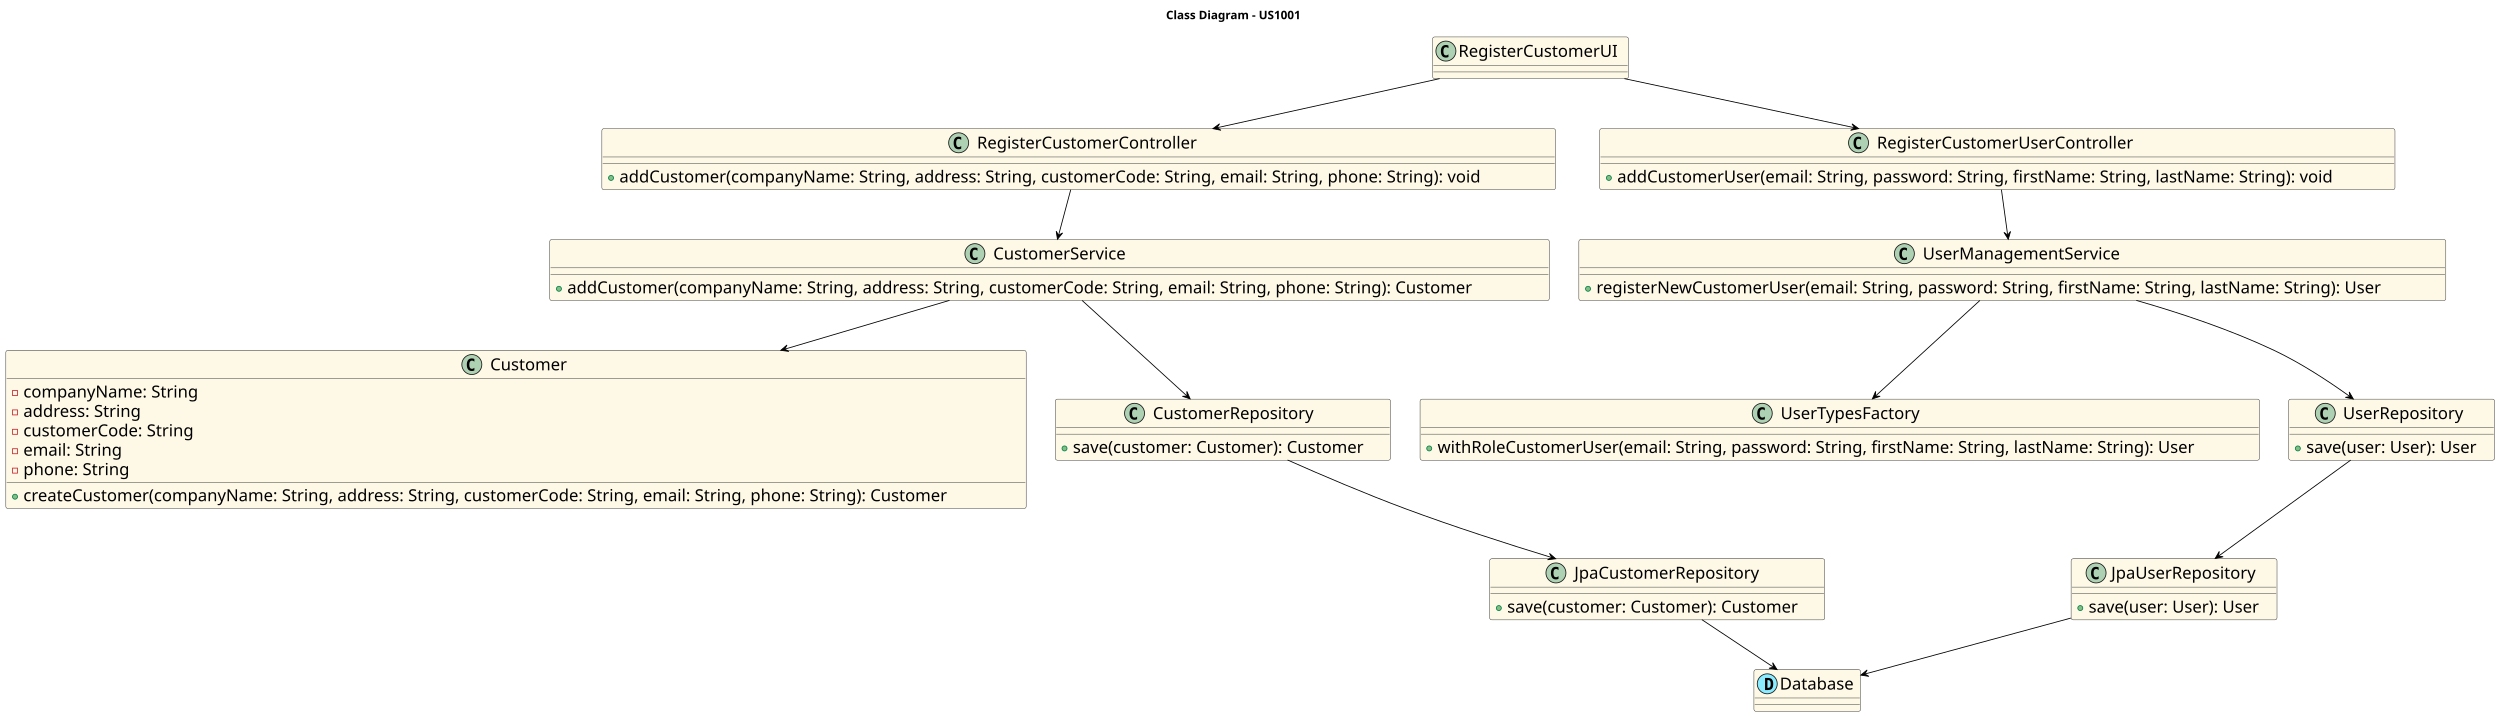
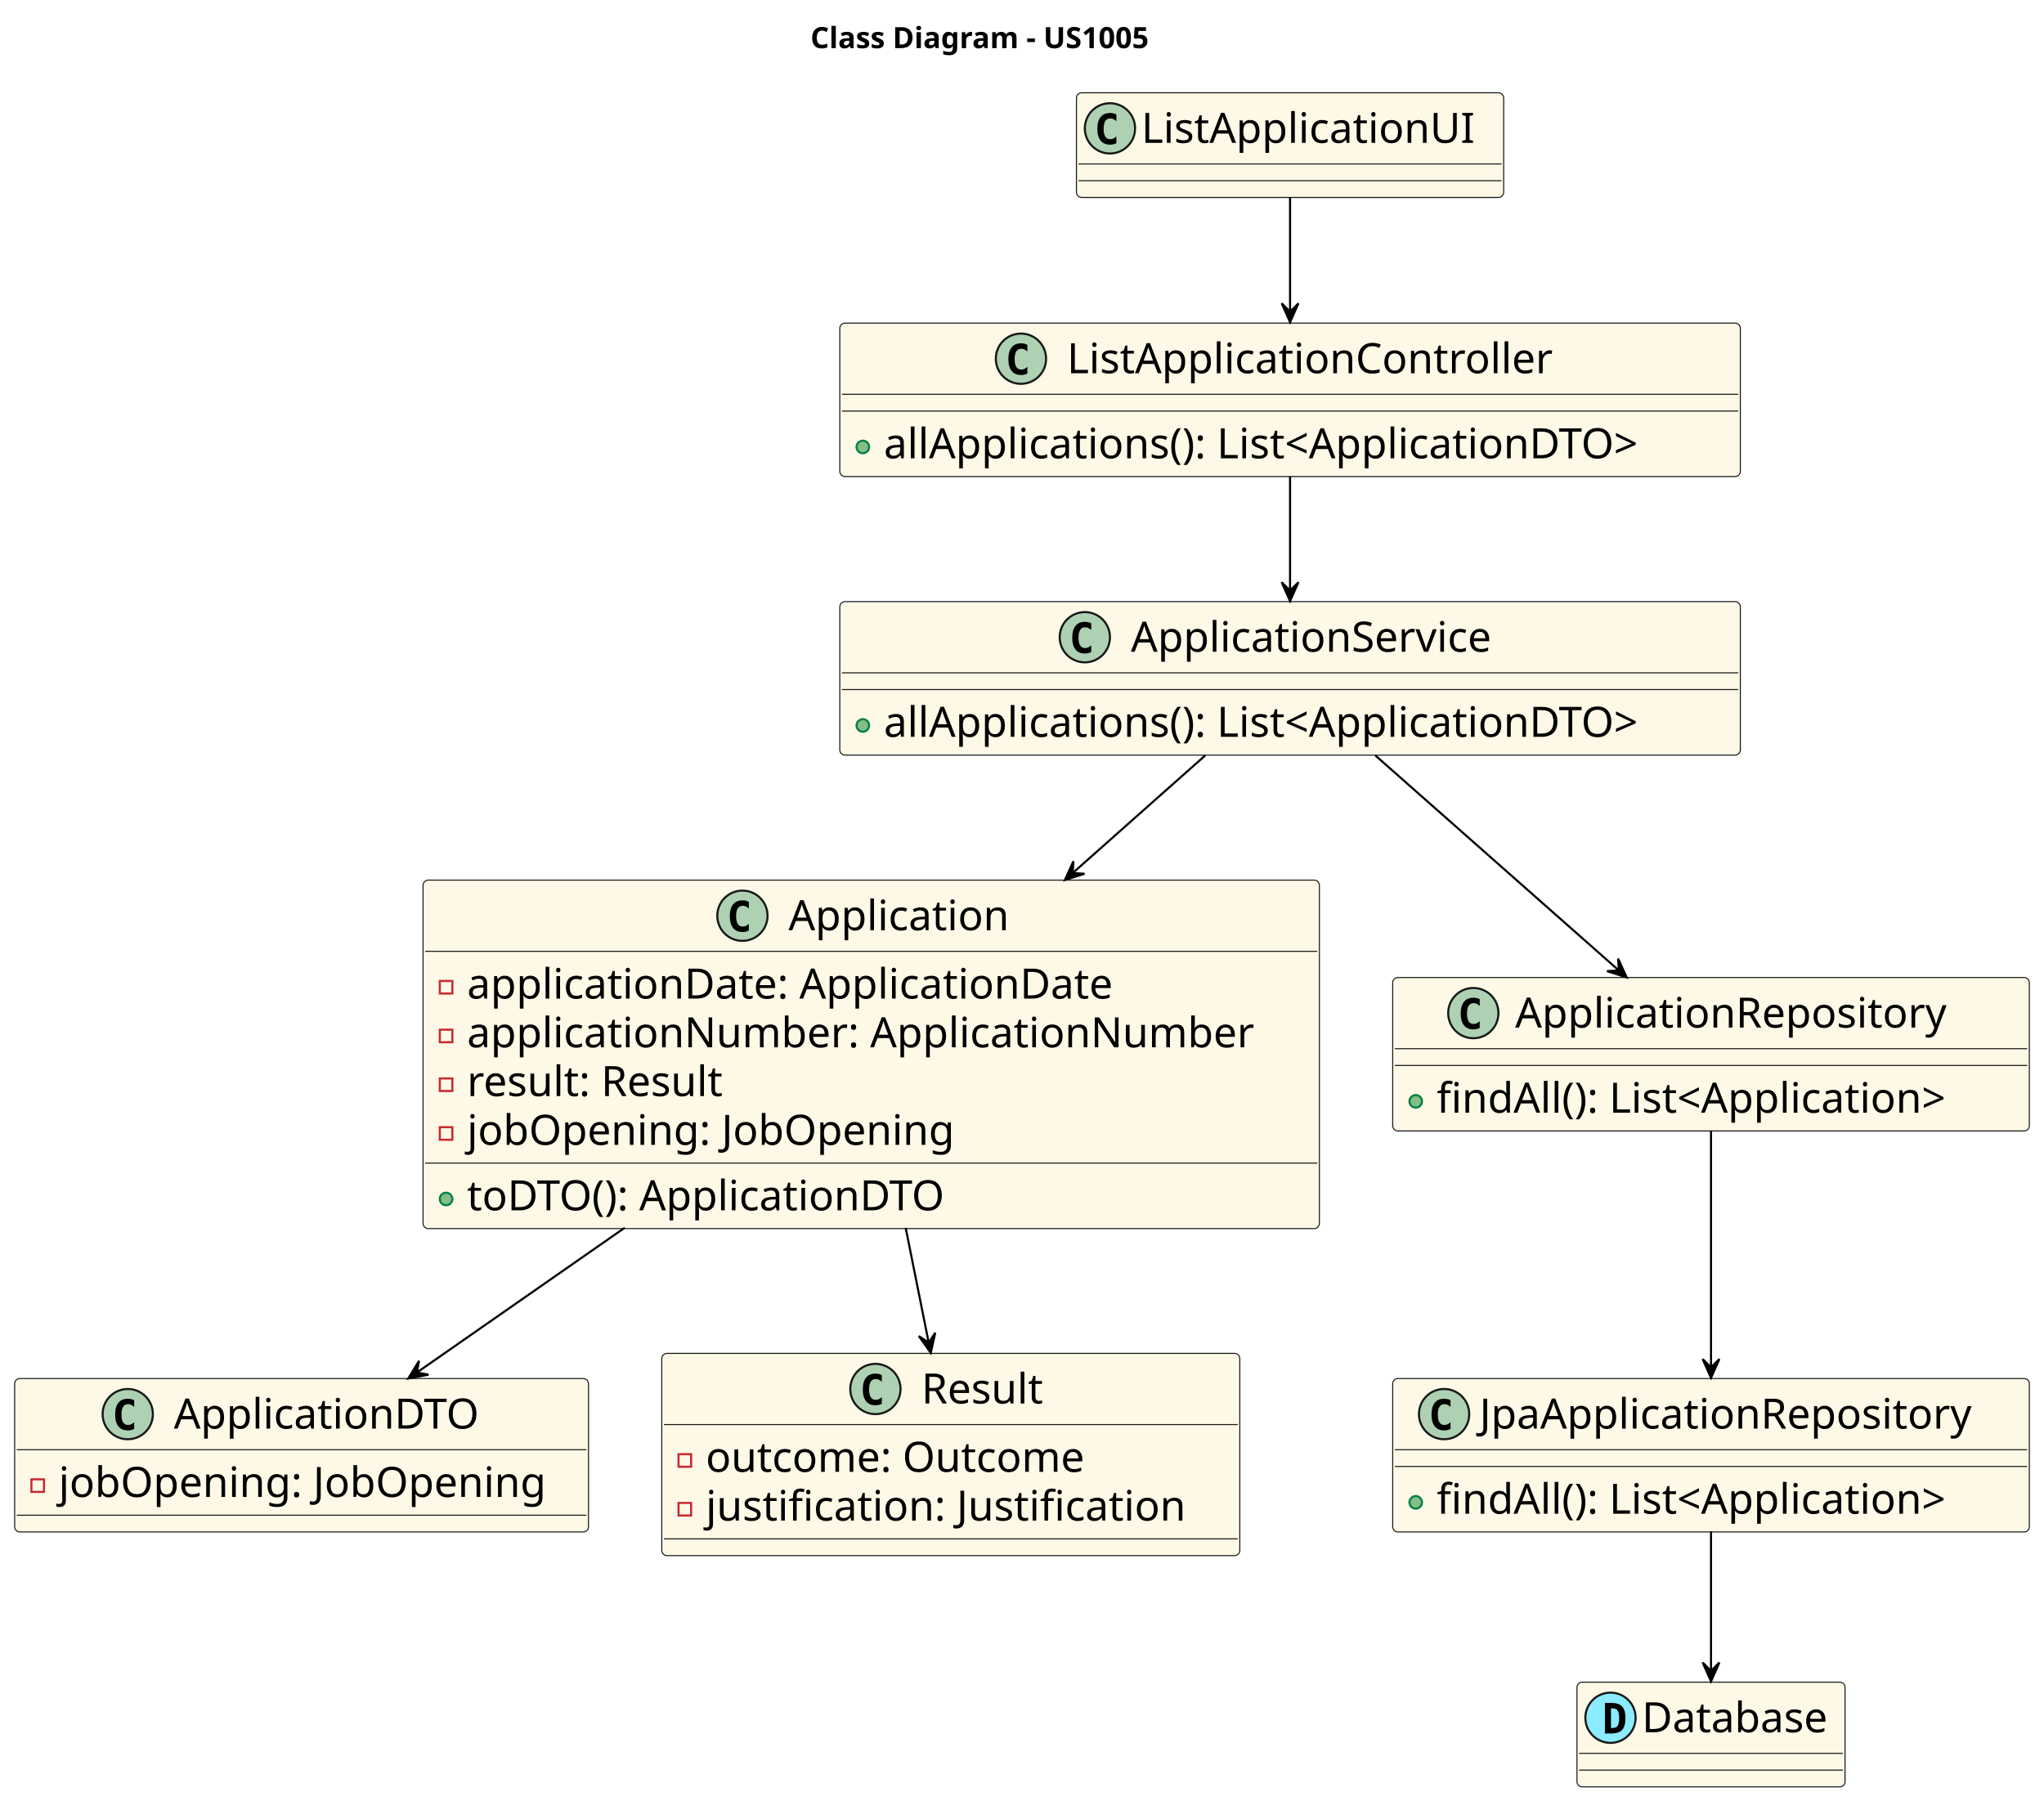
- <svg xmlns="http://www.w3.org/2000/svg" contentStyleType="text/css" height="860px" preserveAspectRatio="none" style="width:2999px;height:860px;background:#FFFFFF;" version="1.1" viewBox="0 0 2999 860" width="2999px" zoomAndPan="magnify">
+ <svg xmlns="http://www.w3.org/2000/svg" contentStyleType="text/css" height="860px" preserveAspectRatio="none" style="width:976px;height:860px;background:#FFFFFF;" version="1.1" viewBox="0 0 976 860" width="976px" zoomAndPan="magnify">
  <defs />
  <g>
-     <text fill="#000000" font-family="sans-serif" font-size="14" font-weight="bold" lengthAdjust="spacing" textLength="188" x="1398.75" y="22.995">Class Diagram - US1001</text>
+     <text fill="#000000" font-family="sans-serif" font-size="14" font-weight="bold" lengthAdjust="spacing" textLength="188" x="387" y="22.995">Class Diagram - US1005</text>
    <g id="elem_UI">
-       <rect codeLine="13" fill="#FEF9E7" height="50" id="UI" rx="2.5" ry="2.5" style="stroke:#181818;stroke-width:0.5;" width="235" x="1718.5" y="44.297" />
-       <ellipse cx="1734.5" cy="61.297" fill="#ADD1B2" rx="12" ry="12" style="stroke:#181818;stroke-width:1.0;" />
-       <path d="M1737.562,68.375 Q1736.875,68.734 1736.125,68.906 Q1735.375,69.078 1734.547,69.078 Q1731.594,69.078 1730.031,67.141 Q1728.484,65.188 1728.484,61.516 Q1728.484,57.844 1730.031,55.906 Q1731.594,53.953 1734.547,53.953 Q1735.375,53.953 1736.125,54.125 Q1736.891,54.297 1737.562,54.656 L1737.562,57.859 Q1736.812,57.172 1736.109,56.859 Q1735.422,56.547 1734.672,56.547 Q1733.094,56.547 1732.281,57.797 Q1731.484,59.047 1731.484,61.516 Q1731.484,63.984 1732.281,65.234 Q1733.094,66.484 1734.672,66.484 Q1735.422,66.484 1736.109,66.172 Q1736.812,65.859 1737.562,65.172 L1737.562,68.375 Z " fill="#000000" />
-       <text fill="#000000" font-family="sans-serif" font-size="20" lengthAdjust="spacing" textLength="201" x="1749.5" y="68.221">RegisterCustomerUI</text>
-       <line style="stroke:#181818;stroke-width:0.5;" x1="1719.5" x2="1952.5" y1="78.297" y2="78.297" />
-       <line style="stroke:#181818;stroke-width:0.5;" x1="1719.5" x2="1952.5" y1="86.297" y2="86.297" />
+       <rect codeLine="13" fill="#FEF9E7" height="50" id="UI" rx="2.5" ry="2.5" style="stroke:#181818;stroke-width:0.5;" width="204" x="514" y="44.297" />
+       <ellipse cx="530" cy="61.297" fill="#ADD1B2" rx="12" ry="12" style="stroke:#181818;stroke-width:1.0;" />
+       <path d="M533.062,68.375 Q532.375,68.734 531.625,68.906 Q530.875,69.078 530.047,69.078 Q527.094,69.078 525.531,67.141 Q523.984,65.188 523.984,61.516 Q523.984,57.844 525.531,55.906 Q527.094,53.953 530.047,53.953 Q530.875,53.953 531.625,54.125 Q532.391,54.297 533.062,54.656 L533.062,57.859 Q532.312,57.172 531.609,56.859 Q530.922,56.547 530.172,56.547 Q528.594,56.547 527.781,57.797 Q526.984,59.047 526.984,61.516 Q526.984,63.984 527.781,65.234 Q528.594,66.484 530.172,66.484 Q530.922,66.484 531.609,66.172 Q532.312,65.859 533.062,65.172 L533.062,68.375 Z " fill="#000000" />
+       <text fill="#000000" font-family="sans-serif" font-size="20" lengthAdjust="spacing" textLength="170" x="545" y="68.221">ListApplicationUI</text>
+       <line style="stroke:#181818;stroke-width:0.5;" x1="515" x2="717" y1="78.297" y2="78.297" />
+       <line style="stroke:#181818;stroke-width:0.5;" x1="515" x2="717" y1="86.297" y2="86.297" />
    </g>
-     <g id="elem_CustomerController">
-       <rect codeLine="15" fill="#FEF9E7" height="73.281" id="CustomerController" rx="2.5" ry="2.5" style="stroke:#181818;stroke-width:0.5;" width="1144" x="722" y="154.297" />
-       <ellipse cx="1150" cy="171.297" fill="#ADD1B2" rx="12" ry="12" style="stroke:#181818;stroke-width:1.0;" />
-       <path d="M1153.062,178.375 Q1152.375,178.734 1151.625,178.906 Q1150.875,179.078 1150.047,179.078 Q1147.094,179.078 1145.531,177.141 Q1143.984,175.188 1143.984,171.516 Q1143.984,167.844 1145.531,165.906 Q1147.094,163.953 1150.047,163.953 Q1150.875,163.953 1151.625,164.125 Q1152.391,164.297 1153.062,164.656 L1153.062,167.859 Q1152.312,167.172 1151.609,166.859 Q1150.922,166.547 1150.172,166.547 Q1148.594,166.547 1147.781,167.797 Q1146.984,169.047 1146.984,171.516 Q1146.984,173.984 1147.781,175.234 Q1148.594,176.484 1150.172,176.484 Q1150.922,176.484 1151.609,176.172 Q1152.312,175.859 1153.062,175.172 L1153.062,178.375 Z " fill="#000000" />
-       <text fill="#000000" font-family="sans-serif" font-size="20" lengthAdjust="spacing" textLength="279" x="1172" y="178.221">RegisterCustomerController</text>
-       <line style="stroke:#181818;stroke-width:0.5;" x1="723" x2="1865" y1="188.297" y2="188.297" />
-       <line style="stroke:#181818;stroke-width:0.5;" x1="723" x2="1865" y1="196.297" y2="196.297" />
-       <ellipse cx="733" cy="213.438" fill="#84BE84" rx="3" ry="3" style="stroke:#038048;stroke-width:1.0;" />
-       <text fill="#000000" font-family="sans-serif" font-size="20" lengthAdjust="spacing" textLength="1117" x="743" y="218.861">addCustomer(companyName: String, address: String, customerCode: String, email: String, phone: String): void</text>
+     <g id="elem_ApplicationController">
+       <rect codeLine="15" fill="#FEF9E7" height="73.281" id="ApplicationController" rx="2.5" ry="2.5" style="stroke:#181818;stroke-width:0.5;" width="430" x="401" y="154.297" />
+       <ellipse cx="487.5" cy="171.297" fill="#ADD1B2" rx="12" ry="12" style="stroke:#181818;stroke-width:1.0;" />
+       <path d="M490.562,178.375 Q489.875,178.734 489.125,178.906 Q488.375,179.078 487.547,179.078 Q484.594,179.078 483.031,177.141 Q481.484,175.188 481.484,171.516 Q481.484,167.844 483.031,165.906 Q484.594,163.953 487.547,163.953 Q488.375,163.953 489.125,164.125 Q489.891,164.297 490.562,164.656 L490.562,167.859 Q489.812,167.172 489.109,166.859 Q488.422,166.547 487.672,166.547 Q486.094,166.547 485.281,167.797 Q484.484,169.047 484.484,171.516 Q484.484,173.984 485.281,175.234 Q486.094,176.484 487.672,176.484 Q488.422,176.484 489.109,176.172 Q489.812,175.859 490.562,175.172 L490.562,178.375 Z " fill="#000000" />
+       <text fill="#000000" font-family="sans-serif" font-size="20" lengthAdjust="spacing" textLength="248" x="509.5" y="178.221">ListApplicationController</text>
+       <line style="stroke:#181818;stroke-width:0.5;" x1="402" x2="830" y1="188.297" y2="188.297" />
+       <line style="stroke:#181818;stroke-width:0.5;" x1="402" x2="830" y1="196.297" y2="196.297" />
+       <ellipse cx="412" cy="213.438" fill="#84BE84" rx="3" ry="3" style="stroke:#038048;stroke-width:1.0;" />
+       <text fill="#000000" font-family="sans-serif" font-size="20" lengthAdjust="spacing" textLength="403" x="422" y="218.861">allApplications(): List&lt;ApplicationDTO&gt;</text>
    </g>
-     <g id="elem_CustomerService">
-       <rect codeLine="19" fill="#FEF9E7" height="73.281" id="CustomerService" rx="2.5" ry="2.5" style="stroke:#181818;stroke-width:0.5;" width="1199" x="659.5" y="287.297" />
-       <ellipse cx="1169.5" cy="304.297" fill="#ADD1B2" rx="12" ry="12" style="stroke:#181818;stroke-width:1.0;" />
-       <path d="M1172.562,311.375 Q1171.875,311.734 1171.125,311.906 Q1170.375,312.078 1169.547,312.078 Q1166.594,312.078 1165.031,310.141 Q1163.484,308.188 1163.484,304.516 Q1163.484,300.844 1165.031,298.906 Q1166.594,296.953 1169.547,296.953 Q1170.375,296.953 1171.125,297.125 Q1171.891,297.297 1172.562,297.656 L1172.562,300.859 Q1171.812,300.172 1171.109,299.859 Q1170.422,299.547 1169.672,299.547 Q1168.094,299.547 1167.281,300.797 Q1166.484,302.047 1166.484,304.516 Q1166.484,306.984 1167.281,308.234 Q1168.094,309.484 1169.672,309.484 Q1170.422,309.484 1171.109,309.172 Q1171.812,308.859 1172.562,308.172 L1172.562,311.375 Z " fill="#000000" />
-       <text fill="#000000" font-family="sans-serif" font-size="20" lengthAdjust="spacing" textLength="170" x="1191.5" y="311.221">CustomerService</text>
-       <line style="stroke:#181818;stroke-width:0.5;" x1="660.5" x2="1857.5" y1="321.297" y2="321.297" />
-       <line style="stroke:#181818;stroke-width:0.5;" x1="660.5" x2="1857.5" y1="329.297" y2="329.297" />
-       <ellipse cx="670.5" cy="346.438" fill="#84BE84" rx="3" ry="3" style="stroke:#038048;stroke-width:1.0;" />
-       <text fill="#000000" font-family="sans-serif" font-size="20" lengthAdjust="spacing" textLength="1172" x="680.5" y="351.861">addCustomer(companyName: String, address: String, customerCode: String, email: String, phone: String): Customer</text>
+     <g id="elem_ApplicationService">
+       <rect codeLine="19" fill="#FEF9E7" height="73.281" id="ApplicationService" rx="2.5" ry="2.5" style="stroke:#181818;stroke-width:0.5;" width="430" x="401" y="287.297" />
+       <ellipse cx="518" cy="304.297" fill="#ADD1B2" rx="12" ry="12" style="stroke:#181818;stroke-width:1.0;" />
+       <path d="M521.062,311.375 Q520.375,311.734 519.625,311.906 Q518.875,312.078 518.047,312.078 Q515.094,312.078 513.531,310.141 Q511.984,308.188 511.984,304.516 Q511.984,300.844 513.531,298.906 Q515.094,296.953 518.047,296.953 Q518.875,296.953 519.625,297.125 Q520.391,297.297 521.062,297.656 L521.062,300.859 Q520.312,300.172 519.609,299.859 Q518.922,299.547 518.172,299.547 Q516.594,299.547 515.781,300.797 Q514.984,302.047 514.984,304.516 Q514.984,306.984 515.781,308.234 Q516.594,309.484 518.172,309.484 Q518.922,309.484 519.609,309.172 Q520.312,308.859 521.062,308.172 L521.062,311.375 Z " fill="#000000" />
+       <text fill="#000000" font-family="sans-serif" font-size="20" lengthAdjust="spacing" textLength="187" x="540" y="311.221">ApplicationService</text>
+       <line style="stroke:#181818;stroke-width:0.5;" x1="402" x2="830" y1="321.297" y2="321.297" />
+       <line style="stroke:#181818;stroke-width:0.5;" x1="402" x2="830" y1="329.297" y2="329.297" />
+       <ellipse cx="412" cy="346.438" fill="#84BE84" rx="3" ry="3" style="stroke:#038048;stroke-width:1.0;" />
+       <text fill="#000000" font-family="sans-serif" font-size="20" lengthAdjust="spacing" textLength="403" x="422" y="351.861">allApplications(): List&lt;ApplicationDTO&gt;</text>
    </g>
-     <g id="elem_Customer">
-       <rect codeLine="23" fill="#FEF9E7" height="189.688" id="Customer" rx="2.5" ry="2.5" style="stroke:#181818;stroke-width:0.5;" width="1224" x="7" y="420.297" />
-       <ellipse cx="566" cy="437.297" fill="#ADD1B2" rx="12" ry="12" style="stroke:#181818;stroke-width:1.0;" />
-       <path d="M569.062,444.375 Q568.375,444.734 567.625,444.906 Q566.875,445.078 566.047,445.078 Q563.094,445.078 561.531,443.141 Q559.984,441.188 559.984,437.516 Q559.984,433.844 561.531,431.906 Q563.094,429.953 566.047,429.953 Q566.875,429.953 567.625,430.125 Q568.391,430.297 569.062,430.656 L569.062,433.859 Q568.312,433.172 567.609,432.859 Q566.922,432.547 566.172,432.547 Q564.594,432.547 563.781,433.797 Q562.984,435.047 562.984,437.516 Q562.984,439.984 563.781,441.234 Q564.594,442.484 566.172,442.484 Q566.922,442.484 567.609,442.172 Q568.312,441.859 569.062,441.172 L569.062,444.375 Z " fill="#000000" />
-       <text fill="#000000" font-family="sans-serif" font-size="20" lengthAdjust="spacing" textLength="97" x="588" y="444.221">Customer</text>
-       <line style="stroke:#181818;stroke-width:0.5;" x1="8" x2="1230" y1="454.297" y2="454.297" />
-       <rect fill="none" height="6" style="stroke:#C82930;stroke-width:1.0;" width="6" x="15" y="468.438" />
-       <text fill="#000000" font-family="sans-serif" font-size="20" lengthAdjust="spacing" textLength="225" x="28" y="476.861">companyName: String</text>
-       <rect fill="none" height="6" style="stroke:#C82930;stroke-width:1.0;" width="6" x="15" y="491.719" />
-       <text fill="#000000" font-family="sans-serif" font-size="20" lengthAdjust="spacing" textLength="152" x="28" y="500.143">address: String</text>
-       <rect fill="none" height="6" style="stroke:#C82930;stroke-width:1.0;" width="6" x="15" y="515" />
-       <text fill="#000000" font-family="sans-serif" font-size="20" lengthAdjust="spacing" textLength="219" x="28" y="523.424">customerCode: String</text>
-       <rect fill="none" height="6" style="stroke:#C82930;stroke-width:1.0;" width="6" x="15" y="538.281" />
-       <text fill="#000000" font-family="sans-serif" font-size="20" lengthAdjust="spacing" textLength="130" x="28" y="546.705">email: String</text>
-       <rect fill="none" height="6" style="stroke:#C82930;stroke-width:1.0;" width="6" x="15" y="561.562" />
-       <text fill="#000000" font-family="sans-serif" font-size="20" lengthAdjust="spacing" textLength="137" x="28" y="569.986">phone: String</text>
-       <line style="stroke:#181818;stroke-width:0.5;" x1="8" x2="1230" y1="578.703" y2="578.703" />
-       <ellipse cx="18" cy="595.844" fill="#84BE84" rx="3" ry="3" style="stroke:#038048;stroke-width:1.0;" />
-       <text fill="#000000" font-family="sans-serif" font-size="20" lengthAdjust="spacing" textLength="1197" x="28" y="601.268">createCustomer(companyName: String, address: String, customerCode: String, email: String, phone: String): Customer</text>
+     <g id="elem_Application">
+       <rect codeLine="23" fill="#FEF9E7" height="166.406" id="Application" rx="2.5" ry="2.5" style="stroke:#181818;stroke-width:0.5;" width="428" x="202" y="420.297" />
+       <ellipse cx="354.5" cy="437.297" fill="#ADD1B2" rx="12" ry="12" style="stroke:#181818;stroke-width:1.0;" />
+       <path d="M357.562,444.375 Q356.875,444.734 356.125,444.906 Q355.375,445.078 354.547,445.078 Q351.594,445.078 350.031,443.141 Q348.484,441.188 348.484,437.516 Q348.484,433.844 350.031,431.906 Q351.594,429.953 354.547,429.953 Q355.375,429.953 356.125,430.125 Q356.891,430.297 357.562,430.656 L357.562,433.859 Q356.812,433.172 356.109,432.859 Q355.422,432.547 354.672,432.547 Q353.094,432.547 352.281,433.797 Q351.484,435.047 351.484,437.516 Q351.484,439.984 352.281,441.234 Q353.094,442.484 354.672,442.484 Q355.422,442.484 356.109,442.172 Q356.812,441.859 357.562,441.172 L357.562,444.375 Z " fill="#000000" />
+       <text fill="#000000" font-family="sans-serif" font-size="20" lengthAdjust="spacing" textLength="114" x="376.5" y="444.221">Application</text>
+       <line style="stroke:#181818;stroke-width:0.5;" x1="203" x2="629" y1="454.297" y2="454.297" />
+       <rect fill="none" height="6" style="stroke:#C82930;stroke-width:1.0;" width="6" x="210" y="468.438" />
+       <text fill="#000000" font-family="sans-serif" font-size="20" lengthAdjust="spacing" textLength="333" x="223" y="476.861">applicationDate: ApplicationDate</text>
+       <rect fill="none" height="6" style="stroke:#C82930;stroke-width:1.0;" width="6" x="210" y="491.719" />
+       <text fill="#000000" font-family="sans-serif" font-size="20" lengthAdjust="spacing" textLength="401" x="223" y="500.143">applicationNumber: ApplicationNumber</text>
+       <rect fill="none" height="6" style="stroke:#C82930;stroke-width:1.0;" width="6" x="210" y="515" />
+       <text fill="#000000" font-family="sans-serif" font-size="20" lengthAdjust="spacing" textLength="133" x="223" y="523.424">result: Result</text>
+       <rect fill="none" height="6" style="stroke:#C82930;stroke-width:1.0;" width="6" x="210" y="538.281" />
+       <text fill="#000000" font-family="sans-serif" font-size="20" lengthAdjust="spacing" textLength="247" x="223" y="546.705">jobOpening: JobOpening</text>
+       <line style="stroke:#181818;stroke-width:0.5;" x1="203" x2="629" y1="555.422" y2="555.422" />
+       <ellipse cx="213" cy="572.562" fill="#84BE84" rx="3" ry="3" style="stroke:#038048;stroke-width:1.0;" />
+       <text fill="#000000" font-family="sans-serif" font-size="20" lengthAdjust="spacing" textLength="249" x="223" y="577.986">toDTO(): ApplicationDTO</text>
    </g>
-     <g id="elem_CustomerRepository">
-       <rect codeLine="32" fill="#FEF9E7" height="73.281" id="CustomerRepository" rx="2.5" ry="2.5" style="stroke:#181818;stroke-width:0.5;" width="402" x="1266" y="478.797" />
-       <ellipse cx="1361" cy="495.797" fill="#ADD1B2" rx="12" ry="12" style="stroke:#181818;stroke-width:1.0;" />
-       <path d="M1364.062,502.875 Q1363.375,503.234 1362.625,503.406 Q1361.875,503.578 1361.047,503.578 Q1358.094,503.578 1356.531,501.641 Q1354.984,499.688 1354.984,496.016 Q1354.984,492.344 1356.531,490.406 Q1358.094,488.453 1361.047,488.453 Q1361.875,488.453 1362.625,488.625 Q1363.391,488.797 1364.062,489.156 L1364.062,492.359 Q1363.312,491.672 1362.609,491.359 Q1361.922,491.047 1361.172,491.047 Q1359.594,491.047 1358.781,492.297 Q1357.984,493.547 1357.984,496.016 Q1357.984,498.484 1358.781,499.734 Q1359.594,500.984 1361.172,500.984 Q1361.922,500.984 1362.609,500.672 Q1363.312,500.359 1364.062,499.672 L1364.062,502.875 Z " fill="#000000" />
-       <text fill="#000000" font-family="sans-serif" font-size="20" lengthAdjust="spacing" textLength="203" x="1383" y="502.721">CustomerRepository</text>
-       <line style="stroke:#181818;stroke-width:0.5;" x1="1267" x2="1667" y1="512.797" y2="512.797" />
-       <line style="stroke:#181818;stroke-width:0.5;" x1="1267" x2="1667" y1="520.797" y2="520.797" />
-       <ellipse cx="1277" cy="537.938" fill="#84BE84" rx="3" ry="3" style="stroke:#038048;stroke-width:1.0;" />
-       <text fill="#000000" font-family="sans-serif" font-size="20" lengthAdjust="spacing" textLength="375" x="1287" y="543.361">save(customer: Customer): Customer</text>
+     <g id="elem_ApplicationDTO">
+       <rect codeLine="31" fill="#FEF9E7" height="73.281" id="ApplicationDTO" rx="2.5" ry="2.5" style="stroke:#181818;stroke-width:0.5;" width="274" x="7" y="658.297" />
+       <ellipse cx="61" cy="675.297" fill="#ADD1B2" rx="12" ry="12" style="stroke:#181818;stroke-width:1.0;" />
+       <path d="M64.062,682.375 Q63.375,682.734 62.625,682.906 Q61.875,683.078 61.047,683.078 Q58.094,683.078 56.531,681.141 Q54.984,679.188 54.984,675.516 Q54.984,671.844 56.531,669.906 Q58.094,667.953 61.047,667.953 Q61.875,667.953 62.625,668.125 Q63.391,668.297 64.062,668.656 L64.062,671.859 Q63.312,671.172 62.609,670.859 Q61.922,670.547 61.172,670.547 Q59.594,670.547 58.781,671.797 Q57.984,673.047 57.984,675.516 Q57.984,677.984 58.781,679.234 Q59.594,680.484 61.172,680.484 Q61.922,680.484 62.609,680.172 Q63.312,679.859 64.062,679.172 L64.062,682.375 Z " fill="#000000" />
+       <text fill="#000000" font-family="sans-serif" font-size="20" lengthAdjust="spacing" textLength="157" x="83" y="682.221">ApplicationDTO</text>
+       <line style="stroke:#181818;stroke-width:0.5;" x1="8" x2="280" y1="692.297" y2="692.297" />
+       <rect fill="none" height="6" style="stroke:#C82930;stroke-width:1.0;" width="6" x="15" y="706.438" />
+       <text fill="#000000" font-family="sans-serif" font-size="20" lengthAdjust="spacing" textLength="247" x="28" y="714.861">jobOpening: JobOpening</text>
+       <line style="stroke:#181818;stroke-width:0.5;" x1="8" x2="280" y1="723.578" y2="723.578" />
    </g>
-     <g id="elem_JpaCustomerRepository">
-       <rect codeLine="36" fill="#FEF9E7" height="73.281" id="JpaCustomerRepository" rx="2.5" ry="2.5" style="stroke:#181818;stroke-width:0.5;" width="402" x="1787" y="670.297" />
-       <ellipse cx="1866.5" cy="687.297" fill="#ADD1B2" rx="12" ry="12" style="stroke:#181818;stroke-width:1.0;" />
-       <path d="M1869.562,694.375 Q1868.875,694.734 1868.125,694.906 Q1867.375,695.078 1866.547,695.078 Q1863.594,695.078 1862.031,693.141 Q1860.484,691.188 1860.484,687.516 Q1860.484,683.844 1862.031,681.906 Q1863.594,679.953 1866.547,679.953 Q1867.375,679.953 1868.125,680.125 Q1868.891,680.297 1869.562,680.656 L1869.562,683.859 Q1868.812,683.172 1868.109,682.859 Q1867.422,682.547 1866.672,682.547 Q1865.094,682.547 1864.281,683.797 Q1863.484,685.047 1863.484,687.516 Q1863.484,689.984 1864.281,691.234 Q1865.094,692.484 1866.672,692.484 Q1867.422,692.484 1868.109,692.172 Q1868.812,691.859 1869.562,691.172 L1869.562,694.375 Z " fill="#000000" />
-       <text fill="#000000" font-family="sans-serif" font-size="20" lengthAdjust="spacing" textLength="234" x="1888.5" y="694.221">JpaCustomerRepository</text>
-       <line style="stroke:#181818;stroke-width:0.5;" x1="1788" x2="2188" y1="704.297" y2="704.297" />
-       <line style="stroke:#181818;stroke-width:0.5;" x1="1788" x2="2188" y1="712.297" y2="712.297" />
-       <ellipse cx="1798" cy="729.438" fill="#84BE84" rx="3" ry="3" style="stroke:#038048;stroke-width:1.0;" />
-       <text fill="#000000" font-family="sans-serif" font-size="20" lengthAdjust="spacing" textLength="375" x="1808" y="734.861">save(customer: Customer): Customer</text>
+     <g id="elem_ApplicationRepository">
+       <rect codeLine="35" fill="#FEF9E7" height="73.281" id="ApplicationRepository" rx="2.5" ry="2.5" style="stroke:#181818;stroke-width:0.5;" width="304" x="665" y="466.797" />
+       <ellipse cx="703.5" cy="483.797" fill="#ADD1B2" rx="12" ry="12" style="stroke:#181818;stroke-width:1.0;" />
+       <path d="M706.562,490.875 Q705.875,491.234 705.125,491.406 Q704.375,491.578 703.547,491.578 Q700.594,491.578 699.031,489.641 Q697.484,487.688 697.484,484.016 Q697.484,480.344 699.031,478.406 Q700.594,476.453 703.547,476.453 Q704.375,476.453 705.125,476.625 Q705.891,476.797 706.562,477.156 L706.562,480.359 Q705.812,479.672 705.109,479.359 Q704.422,479.047 703.672,479.047 Q702.094,479.047 701.281,480.297 Q700.484,481.547 700.484,484.016 Q700.484,486.484 701.281,487.734 Q702.094,488.984 703.672,488.984 Q704.422,488.984 705.109,488.672 Q705.812,488.359 706.562,487.672 L706.562,490.875 Z " fill="#000000" />
+       <text fill="#000000" font-family="sans-serif" font-size="20" lengthAdjust="spacing" textLength="220" x="723.5" y="490.721">ApplicationRepository</text>
+       <line style="stroke:#181818;stroke-width:0.5;" x1="666" x2="968" y1="500.797" y2="500.797" />
+       <line style="stroke:#181818;stroke-width:0.5;" x1="666" x2="968" y1="508.797" y2="508.797" />
+       <ellipse cx="676" cy="525.938" fill="#84BE84" rx="3" ry="3" style="stroke:#038048;stroke-width:1.0;" />
+       <text fill="#000000" font-family="sans-serif" font-size="20" lengthAdjust="spacing" textLength="277" x="686" y="531.361">findAll(): List&lt;Application&gt;</text>
    </g>
-     <g id="elem_CustomerUserController">
-       <rect codeLine="40" fill="#FEF9E7" height="73.281" id="CustomerUserController" rx="2.5" ry="2.5" style="stroke:#181818;stroke-width:0.5;" width="954" x="1919" y="154.297" />
-       <ellipse cx="2229.5" cy="171.297" fill="#ADD1B2" rx="12" ry="12" style="stroke:#181818;stroke-width:1.0;" />
-       <path d="M2232.562,178.375 Q2231.875,178.734 2231.125,178.906 Q2230.375,179.078 2229.547,179.078 Q2226.594,179.078 2225.031,177.141 Q2223.484,175.188 2223.484,171.516 Q2223.484,167.844 2225.031,165.906 Q2226.594,163.953 2229.547,163.953 Q2230.375,163.953 2231.125,164.125 Q2231.891,164.297 2232.562,164.656 L2232.562,167.859 Q2231.812,167.172 2231.109,166.859 Q2230.422,166.547 2229.672,166.547 Q2228.094,166.547 2227.281,167.797 Q2226.484,169.047 2226.484,171.516 Q2226.484,173.984 2227.281,175.234 Q2228.094,176.484 2229.672,176.484 Q2230.422,176.484 2231.109,176.172 Q2231.812,175.859 2232.562,175.172 L2232.562,178.375 Z " fill="#000000" />
-       <text fill="#000000" font-family="sans-serif" font-size="20" lengthAdjust="spacing" textLength="324" x="2251.5" y="178.221">RegisterCustomerUserController</text>
-       <line style="stroke:#181818;stroke-width:0.5;" x1="1920" x2="2872" y1="188.297" y2="188.297" />
-       <line style="stroke:#181818;stroke-width:0.5;" x1="1920" x2="2872" y1="196.297" y2="196.297" />
-       <ellipse cx="1930" cy="213.438" fill="#84BE84" rx="3" ry="3" style="stroke:#038048;stroke-width:1.0;" />
-       <text fill="#000000" font-family="sans-serif" font-size="20" lengthAdjust="spacing" textLength="927" x="1940" y="218.861">addCustomerUser(email: String, password: String, firstName: String, lastName: String): void</text>
-     </g>
-     <g id="elem_ManagementService">
-       <rect codeLine="44" fill="#FEF9E7" height="73.281" id="ManagementService" rx="2.5" ry="2.5" style="stroke:#181818;stroke-width:0.5;" width="1040" x="1894" y="287.297" />
-       <ellipse cx="2284.5" cy="304.297" fill="#ADD1B2" rx="12" ry="12" style="stroke:#181818;stroke-width:1.0;" />
-       <path d="M2287.562,311.375 Q2286.875,311.734 2286.125,311.906 Q2285.375,312.078 2284.547,312.078 Q2281.594,312.078 2280.031,310.141 Q2278.484,308.188 2278.484,304.516 Q2278.484,300.844 2280.031,298.906 Q2281.594,296.953 2284.547,296.953 Q2285.375,296.953 2286.125,297.125 Q2286.891,297.297 2287.562,297.656 L2287.562,300.859 Q2286.812,300.172 2286.109,299.859 Q2285.422,299.547 2284.672,299.547 Q2283.094,299.547 2282.281,300.797 Q2281.484,302.047 2281.484,304.516 Q2281.484,306.984 2282.281,308.234 Q2283.094,309.484 2284.672,309.484 Q2285.422,309.484 2286.109,309.172 Q2286.812,308.859 2287.562,308.172 L2287.562,311.375 Z " fill="#000000" />
-       <text fill="#000000" font-family="sans-serif" font-size="20" lengthAdjust="spacing" textLength="250" x="2306.5" y="311.221">UserManagementService</text>
-       <line style="stroke:#181818;stroke-width:0.5;" x1="1895" x2="2933" y1="321.297" y2="321.297" />
-       <line style="stroke:#181818;stroke-width:0.5;" x1="1895" x2="2933" y1="329.297" y2="329.297" />
-       <ellipse cx="1905" cy="346.438" fill="#84BE84" rx="3" ry="3" style="stroke:#038048;stroke-width:1.0;" />
-       <text fill="#000000" font-family="sans-serif" font-size="20" lengthAdjust="spacing" textLength="1013" x="1915" y="351.861">registerNewCustomerUser(email: String, password: String, firstName: String, lastName: String): User</text>
-     </g>
-     <g id="elem_Factory">
-       <rect codeLine="48" fill="#FEF9E7" height="73.281" id="Factory" rx="2.5" ry="2.5" style="stroke:#181818;stroke-width:0.5;" width="1007" x="1703.5" y="478.797" />
-       <ellipse cx="2114" cy="495.797" fill="#ADD1B2" rx="12" ry="12" style="stroke:#181818;stroke-width:1.0;" />
-       <path d="M2117.062,502.875 Q2116.375,503.234 2115.625,503.406 Q2114.875,503.578 2114.047,503.578 Q2111.094,503.578 2109.531,501.641 Q2107.984,499.688 2107.984,496.016 Q2107.984,492.344 2109.531,490.406 Q2111.094,488.453 2114.047,488.453 Q2114.875,488.453 2115.625,488.625 Q2116.391,488.797 2117.062,489.156 L2117.062,492.359 Q2116.312,491.672 2115.609,491.359 Q2114.922,491.047 2114.172,491.047 Q2112.594,491.047 2111.781,492.297 Q2110.984,493.547 2110.984,496.016 Q2110.984,498.484 2111.781,499.734 Q2112.594,500.984 2114.172,500.984 Q2114.922,500.984 2115.609,500.672 Q2116.312,500.359 2117.062,499.672 L2117.062,502.875 Z " fill="#000000" />
-       <text fill="#000000" font-family="sans-serif" font-size="20" lengthAdjust="spacing" textLength="177" x="2136" y="502.721">UserTypesFactory</text>
-       <line style="stroke:#181818;stroke-width:0.5;" x1="1704.5" x2="2709.5" y1="512.797" y2="512.797" />
-       <line style="stroke:#181818;stroke-width:0.5;" x1="1704.5" x2="2709.5" y1="520.797" y2="520.797" />
-       <ellipse cx="1714.5" cy="537.938" fill="#84BE84" rx="3" ry="3" style="stroke:#038048;stroke-width:1.0;" />
-       <text fill="#000000" font-family="sans-serif" font-size="20" lengthAdjust="spacing" textLength="980" x="1724.5" y="543.361">withRoleCustomerUser(email: String, password: String, firstName: String, lastName: String): User</text>
-     </g>
-     <g id="elem_UserRepository">
-       <rect codeLine="52" fill="#FEF9E7" height="73.281" id="UserRepository" rx="2.5" ry="2.5" style="stroke:#181818;stroke-width:0.5;" width="247" x="2745.5" y="478.797" />
-       <ellipse cx="2789.4" cy="495.797" fill="#ADD1B2" rx="12" ry="12" style="stroke:#181818;stroke-width:1.0;" />
-       <path d="M2792.463,502.875 Q2791.775,503.234 2791.025,503.406 Q2790.275,503.578 2789.447,503.578 Q2786.494,503.578 2784.931,501.641 Q2783.384,499.688 2783.384,496.016 Q2783.384,492.344 2784.931,490.406 Q2786.494,488.453 2789.447,488.453 Q2790.275,488.453 2791.025,488.625 Q2791.791,488.797 2792.463,489.156 L2792.463,492.359 Q2791.713,491.672 2791.009,491.359 Q2790.322,491.047 2789.572,491.047 Q2787.994,491.047 2787.181,492.297 Q2786.384,493.547 2786.384,496.016 Q2786.384,498.484 2787.181,499.734 Q2787.994,500.984 2789.572,500.984 Q2790.322,500.984 2791.009,500.672 Q2791.713,500.359 2792.463,499.672 L2792.463,502.875 Z " fill="#000000" />
-       <text fill="#000000" font-family="sans-serif" font-size="20" lengthAdjust="spacing" textLength="151" x="2810.6" y="502.721">UserRepository</text>
-       <line style="stroke:#181818;stroke-width:0.5;" x1="2746.5" x2="2991.5" y1="512.797" y2="512.797" />
-       <line style="stroke:#181818;stroke-width:0.5;" x1="2746.5" x2="2991.5" y1="520.797" y2="520.797" />
-       <ellipse cx="2756.5" cy="537.938" fill="#84BE84" rx="3" ry="3" style="stroke:#038048;stroke-width:1.0;" />
-       <text fill="#000000" font-family="sans-serif" font-size="20" lengthAdjust="spacing" textLength="220" x="2766.5" y="543.361">save(user: User): User</text>
-     </g>
-     <g id="elem_JpaUserRepository">
-       <rect codeLine="56" fill="#FEF9E7" height="73.281" id="JpaUserRepository" rx="2.5" ry="2.5" style="stroke:#181818;stroke-width:0.5;" width="247" x="2484.5" y="670.297" />
-       <ellipse cx="2514.45" cy="687.297" fill="#ADD1B2" rx="12" ry="12" style="stroke:#181818;stroke-width:1.0;" />
-       <path d="M2517.512,694.375 Q2516.825,694.734 2516.075,694.906 Q2515.325,695.078 2514.497,695.078 Q2511.544,695.078 2509.981,693.141 Q2508.434,691.188 2508.434,687.516 Q2508.434,683.844 2509.981,681.906 Q2511.544,679.953 2514.497,679.953 Q2515.325,679.953 2516.075,680.125 Q2516.841,680.297 2517.512,680.656 L2517.512,683.859 Q2516.762,683.172 2516.059,682.859 Q2515.372,682.547 2514.622,682.547 Q2513.044,682.547 2512.231,683.797 Q2511.434,685.047 2511.434,687.516 Q2511.434,689.984 2512.231,691.234 Q2513.044,692.484 2514.622,692.484 Q2515.372,692.484 2516.059,692.172 Q2516.762,691.859 2517.512,691.172 L2517.512,694.375 Z " fill="#000000" />
-       <text fill="#000000" font-family="sans-serif" font-size="20" lengthAdjust="spacing" textLength="182" x="2532.55" y="694.221">JpaUserRepository</text>
-       <line style="stroke:#181818;stroke-width:0.5;" x1="2485.5" x2="2730.5" y1="704.297" y2="704.297" />
-       <line style="stroke:#181818;stroke-width:0.5;" x1="2485.5" x2="2730.5" y1="712.297" y2="712.297" />
-       <ellipse cx="2495.5" cy="729.438" fill="#84BE84" rx="3" ry="3" style="stroke:#038048;stroke-width:1.0;" />
-       <text fill="#000000" font-family="sans-serif" font-size="20" lengthAdjust="spacing" textLength="220" x="2505.5" y="734.861">save(user: User): User</text>
+     <g id="elem_JpaApplicationRepository">
+       <rect codeLine="39" fill="#FEF9E7" height="73.281" id="JpaApplicationRepository" rx="2.5" ry="2.5" style="stroke:#181818;stroke-width:0.5;" width="304" x="665" y="658.297" />
+       <ellipse cx="689.55" cy="675.297" fill="#ADD1B2" rx="12" ry="12" style="stroke:#181818;stroke-width:1.0;" />
+       <path d="M692.612,682.375 Q691.925,682.734 691.175,682.906 Q690.425,683.078 689.597,683.078 Q686.644,683.078 685.081,681.141 Q683.534,679.188 683.534,675.516 Q683.534,671.844 685.081,669.906 Q686.644,667.953 689.597,667.953 Q690.425,667.953 691.175,668.125 Q691.941,668.297 692.612,668.656 L692.612,671.859 Q691.862,671.172 691.159,670.859 Q690.472,670.547 689.722,670.547 Q688.144,670.547 687.331,671.797 Q686.534,673.047 686.534,675.516 Q686.534,677.984 687.331,679.234 Q688.144,680.484 689.722,680.484 Q690.472,680.484 691.159,680.172 Q691.862,679.859 692.612,679.172 L692.612,682.375 Z " fill="#000000" />
+       <text fill="#000000" font-family="sans-serif" font-size="20" lengthAdjust="spacing" textLength="251" x="706.45" y="682.221">JpaApplicationRepository</text>
+       <line style="stroke:#181818;stroke-width:0.5;" x1="666" x2="968" y1="692.297" y2="692.297" />
+       <line style="stroke:#181818;stroke-width:0.5;" x1="666" x2="968" y1="700.297" y2="700.297" />
+       <ellipse cx="676" cy="717.438" fill="#84BE84" rx="3" ry="3" style="stroke:#038048;stroke-width:1.0;" />
+       <text fill="#000000" font-family="sans-serif" font-size="20" lengthAdjust="spacing" textLength="277" x="686" y="722.861">findAll(): List&lt;Application&gt;</text>
    </g>
    <g id="elem_DB">
-       <rect codeLine="60" fill="#FEF9E7" height="50" id="DB" rx="2.5" ry="2.5" style="stroke:#181818;stroke-width:0.5;" width="128" x="2104" y="803.297" />
-       <ellipse cx="2120" cy="820.297" fill="#8BEBFF" rx="12" ry="12" style="stroke:#181818;stroke-width:1.0;" />
-       <path d="M2120.219,815.812 L2120.219,825.203 L2121,825.203 Q2122.703,825.203 2123.422,824.141 Q2124.141,823.062 2124.141,820.484 Q2124.141,817.938 2123.422,816.875 Q2122.703,815.812 2121,815.812 L2120.219,815.812 Z M2117.344,813.219 L2120.422,813.219 Q2124,813.219 2125.562,814.922 Q2127.141,816.625 2127.141,820.484 Q2127.141,824.375 2125.562,826.094 Q2124,827.797 2120.422,827.797 L2117.344,827.797 L2117.344,813.219 Z " fill="#000000" />
-       <text fill="#000000" font-family="sans-serif" font-size="20" lengthAdjust="spacing" textLength="94" x="2135" y="827.221">Database</text>
-       <line style="stroke:#181818;stroke-width:0.5;" x1="2105" x2="2231" y1="837.297" y2="837.297" />
-       <line style="stroke:#181818;stroke-width:0.5;" x1="2105" x2="2231" y1="845.297" y2="845.297" />
+       <rect codeLine="43" fill="#FEF9E7" height="50" id="DB" rx="2.5" ry="2.5" style="stroke:#181818;stroke-width:0.5;" width="128" x="753" y="803.297" />
+       <ellipse cx="769" cy="820.297" fill="#8BEBFF" rx="12" ry="12" style="stroke:#181818;stroke-width:1.0;" />
+       <path d="M769.219,815.812 L769.219,825.203 L770,825.203 Q771.703,825.203 772.422,824.141 Q773.141,823.062 773.141,820.484 Q773.141,817.938 772.422,816.875 Q771.703,815.812 770,815.812 L769.219,815.812 Z M766.344,813.219 L769.422,813.219 Q773,813.219 774.562,814.922 Q776.141,816.625 776.141,820.484 Q776.141,824.375 774.562,826.094 Q773,827.797 769.422,827.797 L766.344,827.797 L766.344,813.219 Z " fill="#000000" />
+       <text fill="#000000" font-family="sans-serif" font-size="20" lengthAdjust="spacing" textLength="94" x="784" y="827.221">Database</text>
+       <line style="stroke:#181818;stroke-width:0.5;" x1="754" x2="880" y1="837.297" y2="837.297" />
+       <line style="stroke:#181818;stroke-width:0.5;" x1="754" x2="880" y1="845.297" y2="845.297" />
    </g>
-     <g id="link_UI_CustomerController">
-       <path codeLine="63" d="M1726.97,94.337 C1650.44,111.207 1546.69,134.087 1459.93,153.207 " fill="none" id="UI-to-CustomerController" style="stroke:#000000;stroke-width:1.0;" />
-       <polygon fill="#000000" points="1455.03,154.297,1464.678,156.276,1459.914,153.226,1462.964,148.462,1455.03,154.297" style="stroke:#000000;stroke-width:1.0;" />
+     <g id="elem_Result">
+       <rect codeLine="46" fill="#FEF9E7" height="96.562" id="Result" rx="2.5" ry="2.5" style="stroke:#181818;stroke-width:0.5;" width="276" x="316" y="646.297" />
+       <ellipse cx="418" cy="663.297" fill="#ADD1B2" rx="12" ry="12" style="stroke:#181818;stroke-width:1.0;" />
+       <path d="M421.062,670.375 Q420.375,670.734 419.625,670.906 Q418.875,671.078 418.047,671.078 Q415.094,671.078 413.531,669.141 Q411.984,667.188 411.984,663.516 Q411.984,659.844 413.531,657.906 Q415.094,655.953 418.047,655.953 Q418.875,655.953 419.625,656.125 Q420.391,656.297 421.062,656.656 L421.062,659.859 Q420.312,659.172 419.609,658.859 Q418.922,658.547 418.172,658.547 Q416.594,658.547 415.781,659.797 Q414.984,661.047 414.984,663.516 Q414.984,665.984 415.781,667.234 Q416.594,668.484 418.172,668.484 Q418.922,668.484 419.609,668.172 Q420.312,667.859 421.062,667.172 L421.062,670.375 Z " fill="#000000" />
+       <text fill="#000000" font-family="sans-serif" font-size="20" lengthAdjust="spacing" textLength="63" x="440" y="670.221">Result</text>
+       <line style="stroke:#181818;stroke-width:0.5;" x1="317" x2="591" y1="680.297" y2="680.297" />
+       <rect fill="none" height="6" style="stroke:#C82930;stroke-width:1.0;" width="6" x="324" y="694.438" />
+       <text fill="#000000" font-family="sans-serif" font-size="20" lengthAdjust="spacing" textLength="193" x="337" y="702.861">outcome: Outcome</text>
+       <rect fill="none" height="6" style="stroke:#C82930;stroke-width:1.0;" width="6" x="324" y="717.719" />
+       <text fill="#000000" font-family="sans-serif" font-size="20" lengthAdjust="spacing" textLength="249" x="337" y="726.143">justification: Justification</text>
+       <line style="stroke:#181818;stroke-width:0.5;" x1="317" x2="591" y1="734.859" y2="734.859" />
    </g>
-     <g id="link_CustomerController_CustomerService">
-       <path codeLine="64" d="M1284.44,227.597 C1279.92,244.487 1274.51,264.727 1269.85,282.197 " fill="none" id="CustomerController-to-CustomerService" style="stroke:#000000;stroke-width:1.0;" />
-       <polygon fill="#000000" points="1268.55,287.047,1274.752,279.396,1269.85,282.219,1267.027,277.316,1268.55,287.047" style="stroke:#000000;stroke-width:1.0;" />
+     <g id="link_UI_ApplicationController">
+       <path codeLine="51" d="M616,94.477 C616,110.067 616,130.727 616,148.827 " fill="none" id="UI-to-ApplicationController" style="stroke:#000000;stroke-width:1.0;" />
+       <polygon fill="#000000" points="616,153.857,620,144.857,616,148.857,612,144.857,616,153.857" style="stroke:#000000;stroke-width:1.0;" />
    </g>
-     <g id="link_CustomerService_Customer">
-       <path codeLine="65" d="M1139,360.327 C1082.53,377.047 1012.2,397.877 941.69,418.747 " fill="none" id="CustomerService-to-Customer" style="stroke:#000000;stroke-width:1.0;" />
-       <polygon fill="#000000" points="936.61,420.257,946.378,421.515,941.401,418.827,944.09,413.85,936.61,420.257" style="stroke:#000000;stroke-width:1.0;" />
+     <g id="link_ApplicationController_ApplicationService">
+       <path codeLine="52" d="M616,227.597 C616,244.347 616,264.387 616,281.747 " fill="none" id="ApplicationController-to-ApplicationService" style="stroke:#000000;stroke-width:1.0;" />
+       <polygon fill="#000000" points="616,287.047,620,278.047,616,282.047,612,278.047,616,287.047" style="stroke:#000000;stroke-width:1.0;" />
    </g>
-     <g id="link_CustomerService_CustomerRepository">
-       <path codeLine="66" d="M1298.12,360.437 C1333.89,393.027 1386.7,441.137 1423.72,474.867 " fill="none" id="CustomerService-to-CustomerRepository" style="stroke:#000000;stroke-width:1.0;" />
-       <polygon fill="#000000" points="1427.7,478.487,1423.742,469.469,1424.004,475.119,1418.353,475.382,1427.7,478.487" style="stroke:#000000;stroke-width:1.0;" />
+     <g id="link_ApplicationService_ApplicationRepository">
+       <path codeLine="53" d="M656.68,360.717 C690.3,390.407 737.96,432.497 772.57,463.067 " fill="none" id="ApplicationService-to-ApplicationRepository" style="stroke:#000000;stroke-width:1.0;" />
+       <polygon fill="#000000" points="776.73,466.737,772.644,457.776,772.987,463.422,767.34,463.765,776.73,466.737" style="stroke:#000000;stroke-width:1.0;" />
    </g>
-     <g id="link_CustomerRepository_JpaCustomerRepository">
-       <path codeLine="67" d="M1544.54,551.807 C1586.09,570.267 1638.39,592.607 1686,610.297 C1742.91,631.447 1806.91,652.127 1861.3,668.797 " fill="none" id="CustomerRepository-to-JpaCustomerRepository" style="stroke:#000000;stroke-width:1.0;" />
-       <polygon fill="#000000" points="1866.2,670.297,1858.773,663.828,1861.421,668.827,1856.422,671.475,1866.2,670.297" style="stroke:#000000;stroke-width:1.0;" />
+     <g id="link_ApplicationService_Application">
+       <path codeLine="54" d="M575.53,360.717 C557.18,376.997 534.64,397.007 512.34,416.797 " fill="none" id="ApplicationService-to-Application" style="stroke:#000000;stroke-width:1.0;" />
+       <polygon fill="#000000" points="508.47,420.227,517.86,417.255,512.213,416.912,512.556,411.266,508.47,420.227" style="stroke:#000000;stroke-width:1.0;" />
    </g>
-     <g id="link_JpaCustomerRepository_DB">
-       <path codeLine="68" d="M2041.52,743.327 C2069.05,761.607 2102.06,783.517 2127.45,800.377 " fill="none" id="JpaCustomerRepository-to-DB" style="stroke:#000000;stroke-width:1.0;" />
-       <polygon fill="#000000" points="2131.78,803.247,2126.51,794.926,2127.62,800.473,2122.073,801.583,2131.78,803.247" style="stroke:#000000;stroke-width:1.0;" />
+     <g id="link_ApplicationRepository_JpaApplicationRepository">
+       <path codeLine="55" d="M817,539.937 C817,571.997 817,619.087 817,652.717 " fill="none" id="ApplicationRepository-to-JpaApplicationRepository" style="stroke:#000000;stroke-width:1.0;" />
+       <polygon fill="#000000" points="817,657.987,821,648.987,817,652.987,813,648.987,817,657.987" style="stroke:#000000;stroke-width:1.0;" />
    </g>
-     <g id="link_UI_CustomerUserController">
-       <path codeLine="69" d="M1948.65,94.337 C2027.72,111.207 2134.92,134.087 2224.55,153.207 " fill="none" id="UI-to-CustomerUserController" style="stroke:#000000;stroke-width:1.0;" />
-       <polygon fill="#000000" points="2229.62,154.297,2221.653,148.506,2224.73,153.253,2219.983,156.33,2229.62,154.297" style="stroke:#000000;stroke-width:1.0;" />
+     <g id="link_JpaApplicationRepository_DB">
+       <path codeLine="56" d="M817,731.387 C817,752.187 817,778.147 817,797.807 " fill="none" id="JpaApplicationRepository-to-DB" style="stroke:#000000;stroke-width:1.0;" />
+       <polygon fill="#000000" points="817,802.917,821,793.917,817,797.917,813,793.917,817,802.917" style="stroke:#000000;stroke-width:1.0;" />
    </g>
-     <g id="link_CustomerUserController_ManagementService">
-       <path codeLine="70" d="M2400.92,227.597 C2403.22,244.347 2405.97,264.387 2408.36,281.747 " fill="none" id="CustomerUserController-to-ManagementService" style="stroke:#000000;stroke-width:1.0;" />
-       <polygon fill="#000000" points="2409.09,287.047,2411.846,277.591,2408.419,282.092,2403.918,278.665,2409.09,287.047" style="stroke:#000000;stroke-width:1.0;" />
+     <g id="link_Application_ApplicationDTO">
+       <path codeLine="57" d="M298.28,586.317 C263.79,610.337 227.71,635.477 199.12,655.397 " fill="none" id="Application-to-ApplicationDTO" style="stroke:#000000;stroke-width:1.0;" />
+       <polygon fill="#000000" points="194.96,658.297,204.634,656.449,199.067,655.445,200.071,649.878,194.96,658.297" style="stroke:#000000;stroke-width:1.0;" />
    </g>
-     <g id="link_ManagementService_Factory">
-       <path codeLine="71" d="M2375.06,360.437 C2339.47,393.027 2286.91,441.137 2250.07,474.867 " fill="none" id="ManagementService-to-Factory" style="stroke:#000000;stroke-width:1.0;" />
-       <polygon fill="#000000" points="2246.11,478.487,2255.451,475.364,2249.799,475.112,2250.051,469.461,2246.11,478.487" style="stroke:#000000;stroke-width:1.0;" />
-     </g>
-     <g id="link_ManagementService_UserRepository">
-       <path codeLine="72" d="M2562.72,360.377 C2616.12,375.647 2675.97,395.697 2728,420.297 C2759.94,435.397 2792.94,457.007 2818.97,475.707 " fill="none" id="ManagementService-to-UserRepository" style="stroke:#000000;stroke-width:1.0;" />
-       <polygon fill="#000000" points="2823.09,478.687,2818.134,470.176,2819.036,475.76,2813.451,476.663,2823.09,478.687" style="stroke:#000000;stroke-width:1.0;" />
-     </g>
-     <g id="link_UserRepository_JpaUserRepository">
-       <path codeLine="73" d="M2819.91,551.937 C2774.76,584.727 2707.96,633.227 2661.47,666.977 " fill="none" id="UserRepository-to-JpaUserRepository" style="stroke:#000000;stroke-width:1.0;" />
-       <polygon fill="#000000" points="2657.31,669.987,2666.94,667.924,2661.352,667.044,2662.232,661.456,2657.31,669.987" style="stroke:#000000;stroke-width:1.0;" />
-     </g>
-     <g id="link_JpaUserRepository_DB">
-       <path codeLine="74" d="M2484.26,741.407 C2404.37,763.097 2303.38,790.527 2237.31,808.477 " fill="none" id="JpaUserRepository-to-DB" style="stroke:#000000;stroke-width:1.0;" />
-       <polygon fill="#000000" points="2232.21,809.857,2241.945,811.353,2237.035,808.544,2239.843,803.634,2232.21,809.857" style="stroke:#000000;stroke-width:1.0;" />
+     <g id="link_Application_Result">
+       <path codeLine="58" d="M432.45,586.317 C436.15,604.807 440,623.957 443.39,640.877 " fill="none" id="Application-to-Result" style="stroke:#000000;stroke-width:1.0;" />
+       <polygon fill="#000000" points="444.43,646.057,446.577,636.445,443.444,641.155,438.734,638.023,444.43,646.057" style="stroke:#000000;stroke-width:1.0;" />
    </g>
  </g>
</svg>
